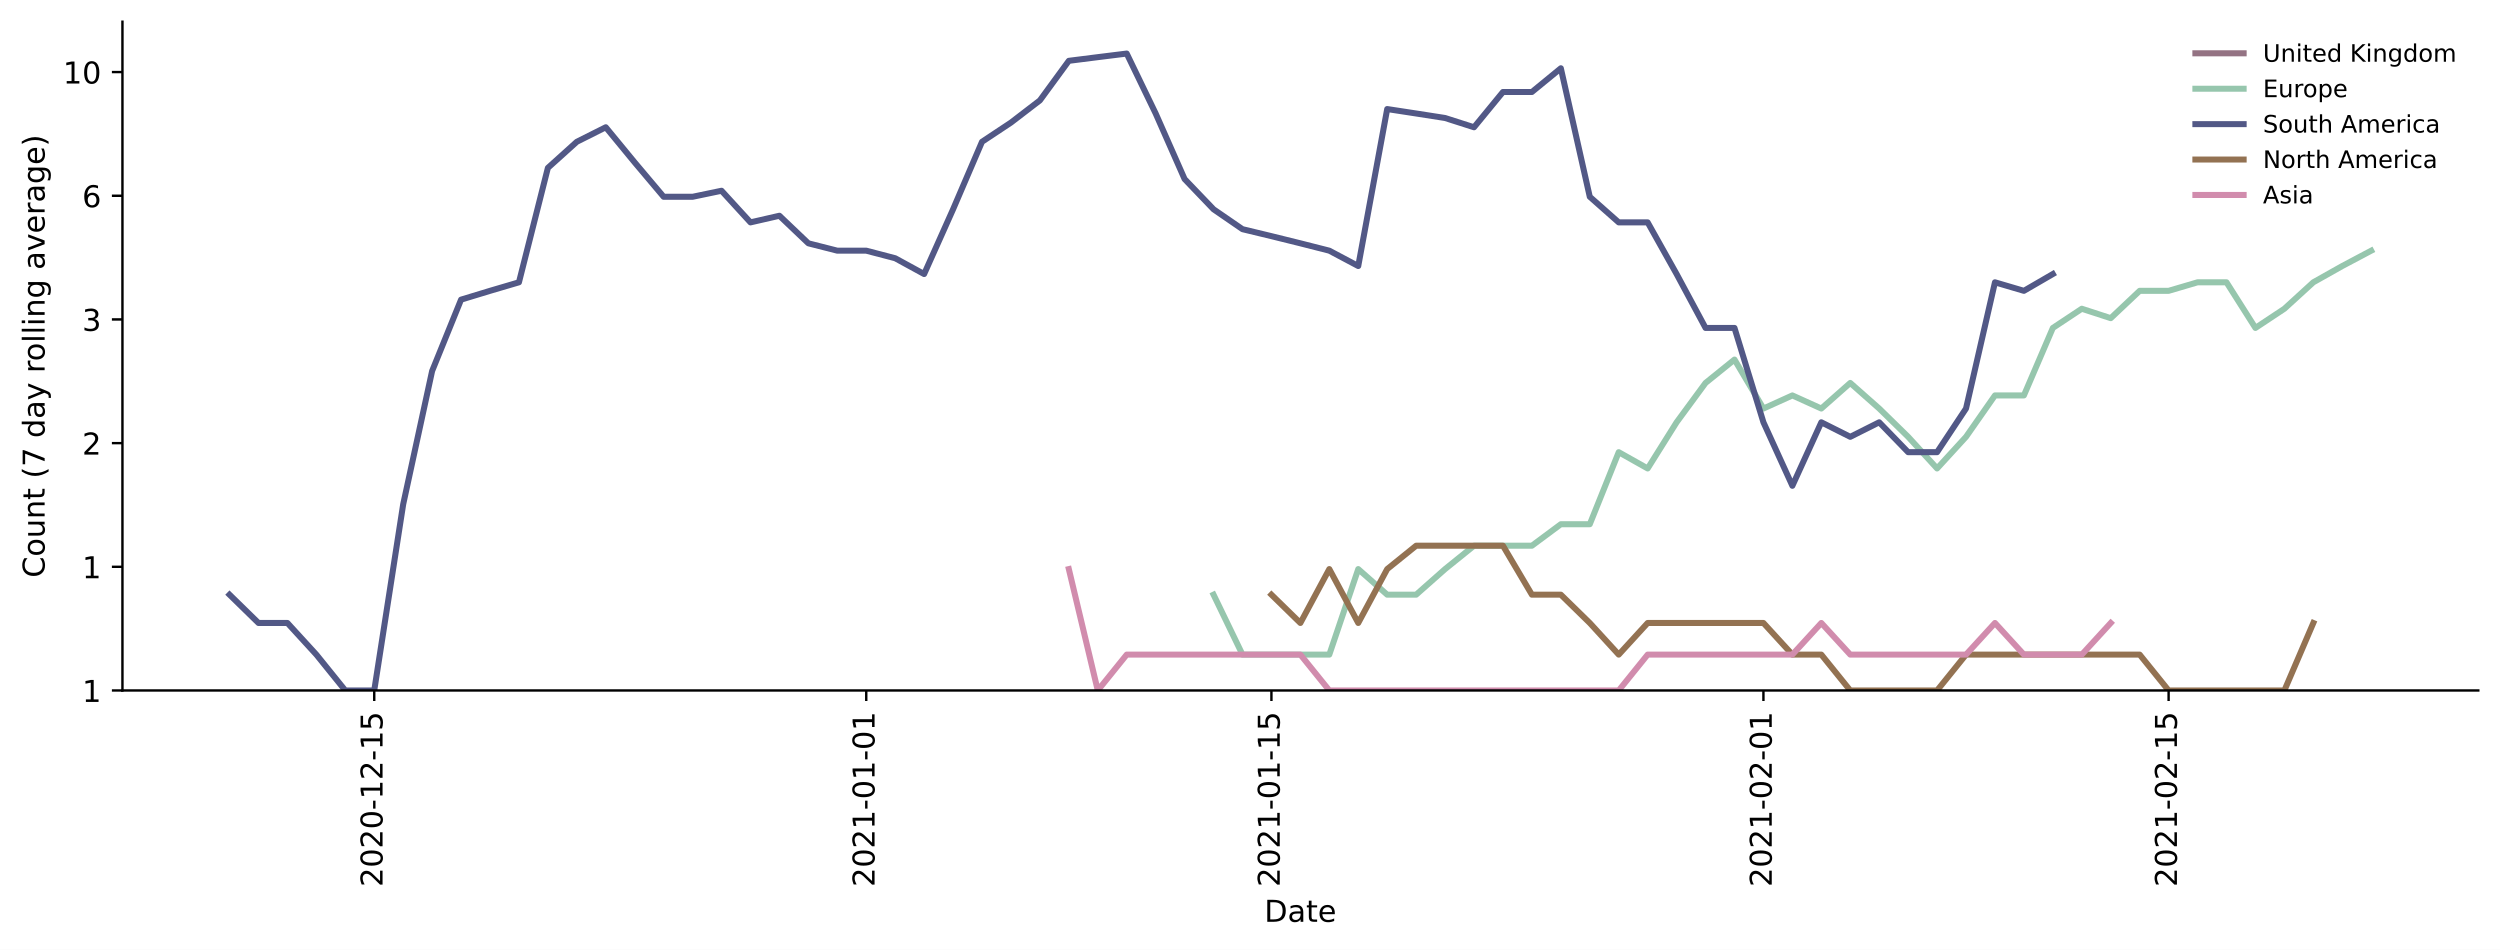
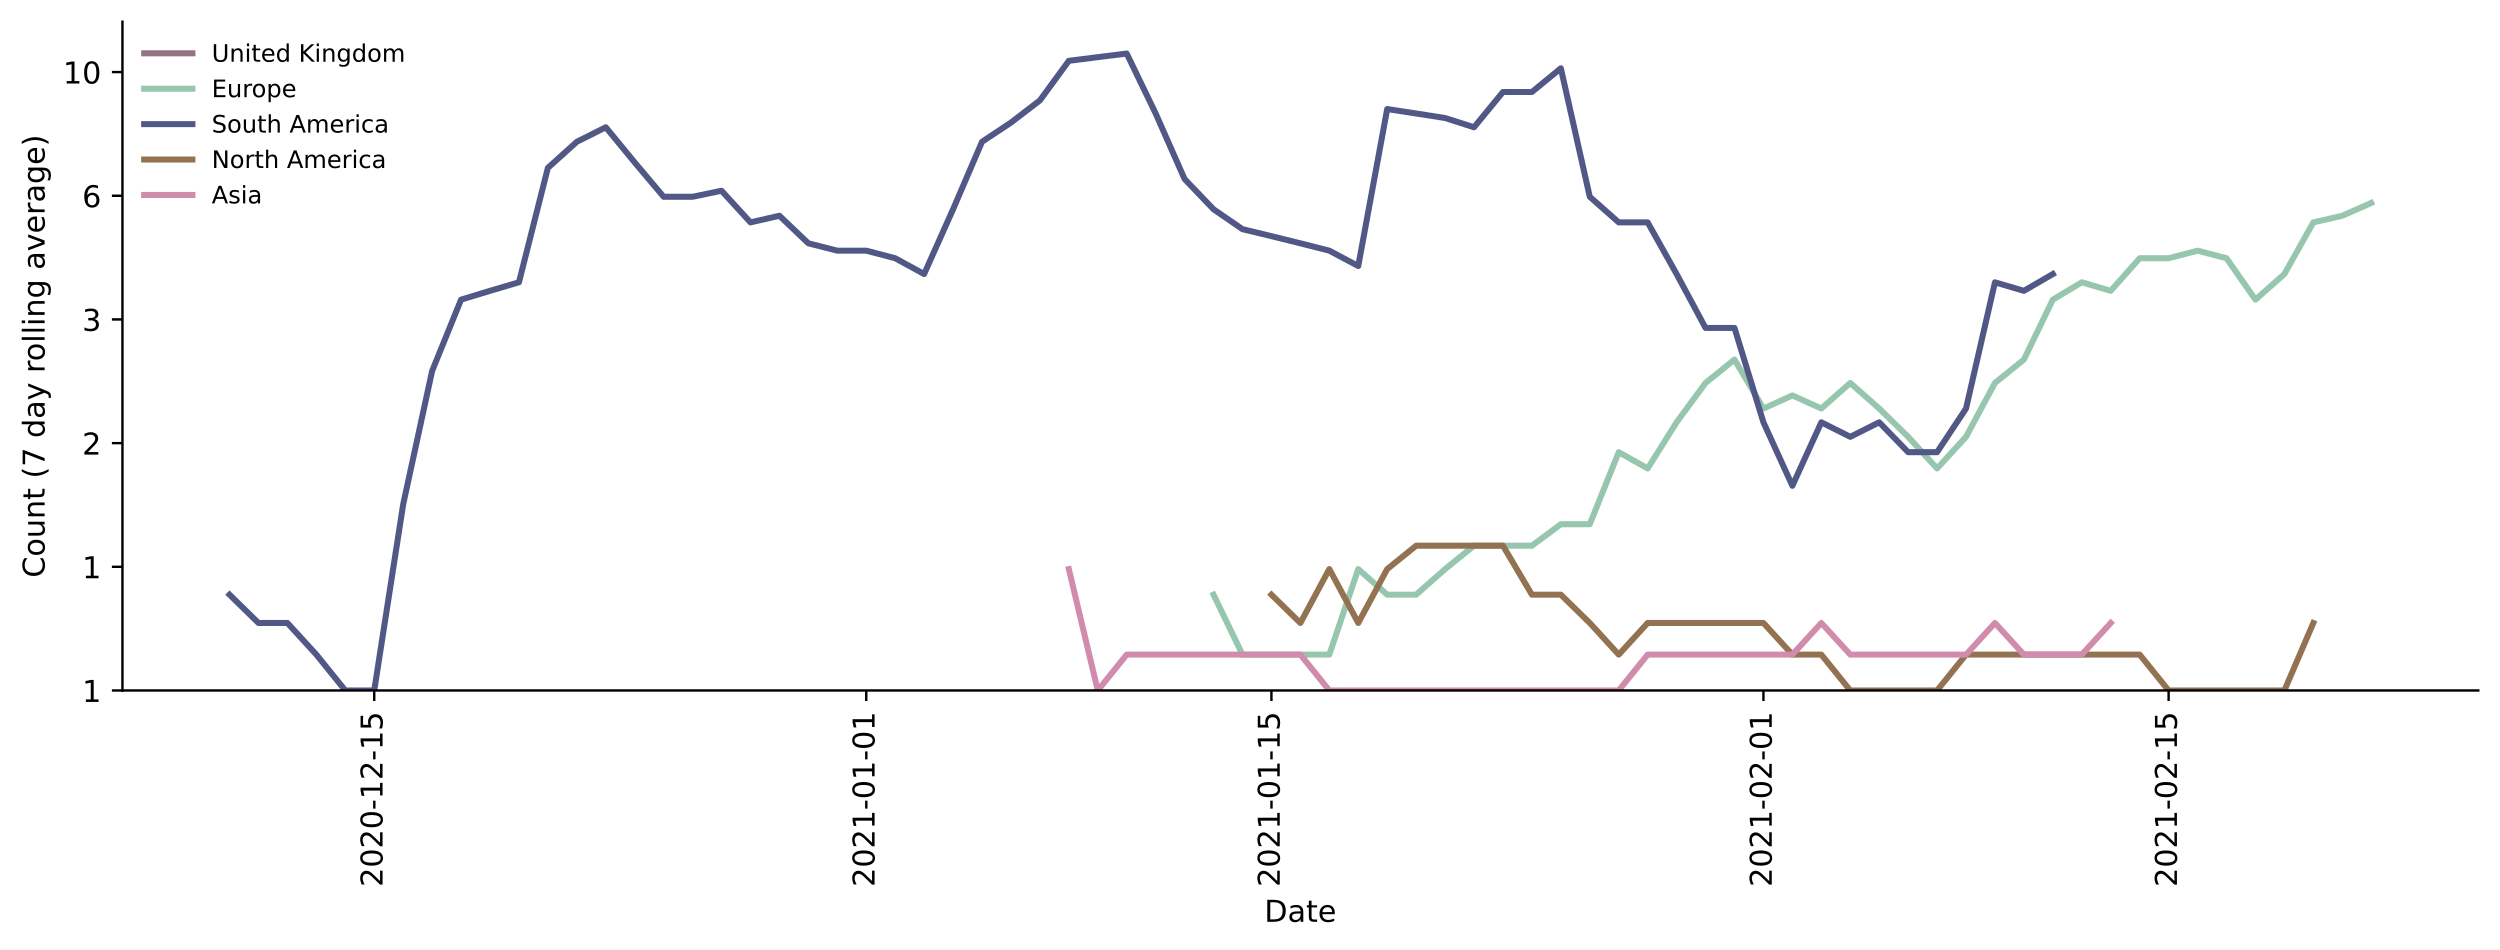
<svg xmlns="http://www.w3.org/2000/svg" xmlns:xlink="http://www.w3.org/1999/xlink" height="314.954pt" version="1.1" viewBox="0 0 829.003 314.954" width="829.003pt">
  <defs>
    <style type="text/css">*{stroke-linecap:butt;stroke-linejoin:round;}</style>
  </defs>
  <g id="figure_1">
    <g id="patch_1">
      <path d="M 0 314.954  L 829.003 314.954  L 829.003 0  L 0 0  z " style="fill:#ffffff;" />
    </g>
    <g id="axes_1">
      <g id="patch_2">
        <path d="M 40.603 228.96  L 821.803 228.96  L 821.803 7.2  L 40.603 7.2  z " style="fill:#ffffff;" />
      </g>
      <g id="matplotlib.axis_1">
        <g id="xtick_1">
          <g id="line2d_1">
            <defs>
-               <path d="M 0 0  L 0 3.5  " id="mfb27e56d07" style="stroke:#000000;stroke-width:0.8;" />
-             </defs>
-             <g>
-               <use style="stroke:#000000;stroke-width:0.8;" x="124.097" xlink:href="#mfb27e56d07" y="228.96" />
+               <path d="M 0 0  L 0 3.5  " id="m2601ccd7e3" style="stroke:#000000;stroke-width:0.8;" />
+             </defs>
+             <g>
+               <use style="stroke:#000000;stroke-width:0.8;" x="124.097" xlink:href="#m2601ccd7e3" y="228.96" />
            </g>
          </g>
          <g id="text_1">
            <g transform="translate(126.8568 294.0756)rotate(-90)scale(0.1 -0.1)">
              <defs>
                <path d="M 19.188 8.297  L 53.609 8.297  L 53.609 0  L 7.328 0  L 7.328 8.297  Q 12.938 14.109 22.625 23.891  Q 32.328 33.688 34.812 36.531  Q 39.547 41.844 41.422 45.531  Q 43.312 49.219 43.312 52.781  Q 43.312 58.594 39.234 62.25  Q 35.156 65.922 28.609 65.922  Q 23.969 65.922 18.812 64.312  Q 13.672 62.703 7.812 59.422  L 7.812 69.391  Q 13.766 71.781 18.938 73  Q 24.125 74.219 28.422 74.219  Q 39.75 74.219 46.484 68.547  Q 53.219 62.891 53.219 53.422  Q 53.219 48.922 51.531 44.891  Q 49.859 40.875 45.406 35.406  Q 44.188 33.984 37.641 27.219  Q 31.109 20.453 19.188 8.297  z " id="DejaVuSans-50" />
                <path d="M 31.781 66.406  Q 24.172 66.406 20.328 58.906  Q 16.5 51.422 16.5 36.375  Q 16.5 21.391 20.328 13.891  Q 24.172 6.391 31.781 6.391  Q 39.453 6.391 43.281 13.891  Q 47.125 21.391 47.125 36.375  Q 47.125 51.422 43.281 58.906  Q 39.453 66.406 31.781 66.406  z M 31.781 74.219  Q 44.047 74.219 50.516 64.516  Q 56.984 54.828 56.984 36.375  Q 56.984 17.969 50.516 8.266  Q 44.047 -1.422 31.781 -1.422  Q 19.531 -1.422 13.062 8.266  Q 6.594 17.969 6.594 36.375  Q 6.594 54.828 13.062 64.516  Q 19.531 74.219 31.781 74.219  z " id="DejaVuSans-48" />
                <path d="M 4.891 31.391  L 31.203 31.391  L 31.203 23.391  L 4.891 23.391  z " id="DejaVuSans-45" />
                <path d="M 12.406 8.297  L 28.516 8.297  L 28.516 63.922  L 10.984 60.406  L 10.984 69.391  L 28.422 72.906  L 38.281 72.906  L 38.281 8.297  L 54.391 8.297  L 54.391 0  L 12.406 0  z " id="DejaVuSans-49" />
                <path d="M 10.797 72.906  L 49.516 72.906  L 49.516 64.594  L 19.828 64.594  L 19.828 46.734  Q 21.969 47.469 24.109 47.828  Q 26.266 48.188 28.422 48.188  Q 40.625 48.188 47.75 41.5  Q 54.891 34.812 54.891 23.391  Q 54.891 11.625 47.562 5.094  Q 40.234 -1.422 26.906 -1.422  Q 22.312 -1.422 17.547 -0.641  Q 12.797 0.141 7.719 1.703  L 7.719 11.625  Q 12.109 9.234 16.797 8.062  Q 21.484 6.891 26.703 6.891  Q 35.156 6.891 40.078 11.328  Q 45.016 15.766 45.016 23.391  Q 45.016 31 40.078 35.438  Q 35.156 39.891 26.703 39.891  Q 22.75 39.891 18.812 39.016  Q 14.891 38.141 10.797 36.281  z " id="DejaVuSans-53" />
              </defs>
              <use xlink:href="#DejaVuSans-50" />
              <use x="63.623" xlink:href="#DejaVuSans-48" />
              <use x="127.246" xlink:href="#DejaVuSans-50" />
              <use x="190.869" xlink:href="#DejaVuSans-48" />
              <use x="254.492" xlink:href="#DejaVuSans-45" />
              <use x="290.576" xlink:href="#DejaVuSans-49" />
              <use x="354.199" xlink:href="#DejaVuSans-50" />
              <use x="417.822" xlink:href="#DejaVuSans-45" />
              <use x="453.906" xlink:href="#DejaVuSans-49" />
              <use x="517.529" xlink:href="#DejaVuSans-53" />
            </g>
          </g>
        </g>
        <g id="xtick_2">
          <g id="line2d_2">
            <g>
-               <use style="stroke:#000000;stroke-width:0.8;" x="287.247" xlink:href="#mfb27e56d07" y="228.96" />
+               <use style="stroke:#000000;stroke-width:0.8;" x="287.247" xlink:href="#m2601ccd7e3" y="228.96" />
            </g>
          </g>
          <g id="text_2">
            <g transform="translate(290.0067 294.0756)rotate(-90)scale(0.1 -0.1)">
              <use xlink:href="#DejaVuSans-50" />
              <use x="63.623" xlink:href="#DejaVuSans-48" />
              <use x="127.246" xlink:href="#DejaVuSans-50" />
              <use x="190.869" xlink:href="#DejaVuSans-49" />
              <use x="254.492" xlink:href="#DejaVuSans-45" />
              <use x="290.576" xlink:href="#DejaVuSans-48" />
              <use x="354.199" xlink:href="#DejaVuSans-49" />
              <use x="417.822" xlink:href="#DejaVuSans-45" />
              <use x="453.906" xlink:href="#DejaVuSans-48" />
              <use x="517.529" xlink:href="#DejaVuSans-49" />
            </g>
          </g>
        </g>
        <g id="xtick_3">
          <g id="line2d_3">
            <g>
-               <use style="stroke:#000000;stroke-width:0.8;" x="421.606" xlink:href="#mfb27e56d07" y="228.96" />
+               <use style="stroke:#000000;stroke-width:0.8;" x="421.606" xlink:href="#m2601ccd7e3" y="228.96" />
            </g>
          </g>
          <g id="text_3">
            <g transform="translate(424.3654 294.0756)rotate(-90)scale(0.1 -0.1)">
              <use xlink:href="#DejaVuSans-50" />
              <use x="63.623" xlink:href="#DejaVuSans-48" />
              <use x="127.246" xlink:href="#DejaVuSans-50" />
              <use x="190.869" xlink:href="#DejaVuSans-49" />
              <use x="254.492" xlink:href="#DejaVuSans-45" />
              <use x="290.576" xlink:href="#DejaVuSans-48" />
              <use x="354.199" xlink:href="#DejaVuSans-49" />
              <use x="417.822" xlink:href="#DejaVuSans-45" />
              <use x="453.906" xlink:href="#DejaVuSans-49" />
              <use x="517.529" xlink:href="#DejaVuSans-53" />
            </g>
          </g>
        </g>
        <g id="xtick_4">
          <g id="line2d_4">
            <g>
-               <use style="stroke:#000000;stroke-width:0.8;" x="584.756" xlink:href="#mfb27e56d07" y="228.96" />
+               <use style="stroke:#000000;stroke-width:0.8;" x="584.756" xlink:href="#m2601ccd7e3" y="228.96" />
            </g>
          </g>
          <g id="text_4">
            <g transform="translate(587.5153 294.0756)rotate(-90)scale(0.1 -0.1)">
              <use xlink:href="#DejaVuSans-50" />
              <use x="63.623" xlink:href="#DejaVuSans-48" />
              <use x="127.246" xlink:href="#DejaVuSans-50" />
              <use x="190.869" xlink:href="#DejaVuSans-49" />
              <use x="254.492" xlink:href="#DejaVuSans-45" />
              <use x="290.576" xlink:href="#DejaVuSans-48" />
              <use x="354.199" xlink:href="#DejaVuSans-50" />
              <use x="417.822" xlink:href="#DejaVuSans-45" />
              <use x="453.906" xlink:href="#DejaVuSans-48" />
              <use x="517.529" xlink:href="#DejaVuSans-49" />
            </g>
          </g>
        </g>
        <g id="xtick_5">
          <g id="line2d_5">
            <g>
-               <use style="stroke:#000000;stroke-width:0.8;" x="719.115" xlink:href="#mfb27e56d07" y="228.96" />
+               <use style="stroke:#000000;stroke-width:0.8;" x="719.115" xlink:href="#m2601ccd7e3" y="228.96" />
            </g>
          </g>
          <g id="text_5">
            <g transform="translate(721.874 294.0756)rotate(-90)scale(0.1 -0.1)">
              <use xlink:href="#DejaVuSans-50" />
              <use x="63.623" xlink:href="#DejaVuSans-48" />
              <use x="127.246" xlink:href="#DejaVuSans-50" />
              <use x="190.869" xlink:href="#DejaVuSans-49" />
              <use x="254.492" xlink:href="#DejaVuSans-45" />
              <use x="290.576" xlink:href="#DejaVuSans-48" />
              <use x="354.199" xlink:href="#DejaVuSans-50" />
              <use x="417.822" xlink:href="#DejaVuSans-45" />
              <use x="453.906" xlink:href="#DejaVuSans-49" />
              <use x="517.529" xlink:href="#DejaVuSans-53" />
            </g>
          </g>
        </g>
        <g id="text_6">
          <g transform="translate(419.2523 305.6741)scale(0.1 -0.1)">
            <defs>
              <path d="M 19.672 64.797  L 19.672 8.109  L 31.594 8.109  Q 46.688 8.109 53.688 14.938  Q 60.688 21.781 60.688 36.531  Q 60.688 51.172 53.688 57.984  Q 46.688 64.797 31.594 64.797  z M 9.812 72.906  L 30.078 72.906  Q 51.266 72.906 61.172 64.094  Q 71.094 55.281 71.094 36.531  Q 71.094 17.672 61.125 8.828  Q 51.172 0 30.078 0  L 9.812 0  z " id="DejaVuSans-68" />
              <path d="M 34.281 27.484  Q 23.391 27.484 19.188 25  Q 14.984 22.516 14.984 16.5  Q 14.984 11.719 18.141 8.906  Q 21.297 6.109 26.703 6.109  Q 34.188 6.109 38.703 11.406  Q 43.219 16.703 43.219 25.484  L 43.219 27.484  z M 52.203 31.203  L 52.203 0  L 43.219 0  L 43.219 8.297  Q 40.141 3.328 35.547 0.953  Q 30.953 -1.422 24.312 -1.422  Q 15.922 -1.422 10.953 3.297  Q 6 8.016 6 15.922  Q 6 25.141 12.172 29.828  Q 18.359 34.516 30.609 34.516  L 43.219 34.516  L 43.219 35.406  Q 43.219 41.609 39.141 45  Q 35.062 48.391 27.688 48.391  Q 23 48.391 18.547 47.266  Q 14.109 46.141 10.016 43.891  L 10.016 52.203  Q 14.938 54.109 19.578 55.047  Q 24.219 56 28.609 56  Q 40.484 56 46.344 49.844  Q 52.203 43.703 52.203 31.203  z " id="DejaVuSans-97" />
              <path d="M 18.312 70.219  L 18.312 54.688  L 36.812 54.688  L 36.812 47.703  L 18.312 47.703  L 18.312 18.016  Q 18.312 11.328 20.141 9.422  Q 21.969 7.516 27.594 7.516  L 36.812 7.516  L 36.812 0  L 27.594 0  Q 17.188 0 13.234 3.875  Q 9.281 7.766 9.281 18.016  L 9.281 47.703  L 2.688 47.703  L 2.688 54.688  L 9.281 54.688  L 9.281 70.219  z " id="DejaVuSans-116" />
              <path d="M 56.203 29.594  L 56.203 25.203  L 14.891 25.203  Q 15.484 15.922 20.484 11.062  Q 25.484 6.203 34.422 6.203  Q 39.594 6.203 44.453 7.469  Q 49.312 8.734 54.109 11.281  L 54.109 2.781  Q 49.266 0.734 44.188 -0.344  Q 39.109 -1.422 33.891 -1.422  Q 20.797 -1.422 13.156 6.188  Q 5.516 13.812 5.516 26.812  Q 5.516 40.234 12.766 48.109  Q 20.016 56 32.328 56  Q 43.359 56 49.781 48.891  Q 56.203 41.797 56.203 29.594  z M 47.219 32.234  Q 47.125 39.594 43.094 43.984  Q 39.062 48.391 32.422 48.391  Q 24.906 48.391 20.391 44.141  Q 15.875 39.891 15.188 32.172  z " id="DejaVuSans-101" />
            </defs>
            <use xlink:href="#DejaVuSans-68" />
            <use x="77.002" xlink:href="#DejaVuSans-97" />
            <use x="138.281" xlink:href="#DejaVuSans-116" />
            <use x="177.49" xlink:href="#DejaVuSans-101" />
          </g>
        </g>
      </g>
      <g id="matplotlib.axis_2">
        <g id="ytick_1">
          <g id="line2d_6">
            <defs>
-               <path d="M 0 0  L -3.5 0  " id="m8fe765f7f0" style="stroke:#000000;stroke-width:0.8;" />
-             </defs>
-             <g>
-               <use style="stroke:#000000;stroke-width:0.8;" x="40.603" xlink:href="#m8fe765f7f0" y="228.96" />
+               <path d="M 0 0  L -3.5 0  " id="m38fb0e421f" style="stroke:#000000;stroke-width:0.8;" />
+             </defs>
+             <g>
+               <use style="stroke:#000000;stroke-width:0.8;" x="40.603" xlink:href="#m38fb0e421f" y="228.96" />
            </g>
          </g>
          <g id="text_7">
            <g transform="translate(27.24063 232.7592)scale(0.1 -0.1)">
              <use xlink:href="#DejaVuSans-49" />
            </g>
          </g>
        </g>
        <g id="ytick_2">
          <g id="line2d_7">
            <g>
-               <use style="stroke:#000000;stroke-width:0.8;" x="40.603" xlink:href="#m8fe765f7f0" y="187.949" />
+               <use style="stroke:#000000;stroke-width:0.8;" x="40.603" xlink:href="#m38fb0e421f" y="187.949" />
            </g>
          </g>
          <g id="text_8">
            <g transform="translate(27.24063 191.748)scale(0.1 -0.1)">
              <use xlink:href="#DejaVuSans-49" />
            </g>
          </g>
        </g>
        <g id="ytick_3">
          <g id="line2d_8">
            <g>
-               <use style="stroke:#000000;stroke-width:0.8;" x="40.603" xlink:href="#m8fe765f7f0" y="146.938" />
+               <use style="stroke:#000000;stroke-width:0.8;" x="40.603" xlink:href="#m38fb0e421f" y="146.938" />
            </g>
          </g>
          <g id="text_9">
            <g transform="translate(27.24063 150.7369)scale(0.1 -0.1)">
              <use xlink:href="#DejaVuSans-50" />
            </g>
          </g>
        </g>
        <g id="ytick_4">
          <g id="line2d_9">
            <g>
-               <use style="stroke:#000000;stroke-width:0.8;" x="40.603" xlink:href="#m8fe765f7f0" y="105.926" />
+               <use style="stroke:#000000;stroke-width:0.8;" x="40.603" xlink:href="#m38fb0e421f" y="105.926" />
            </g>
          </g>
          <g id="text_10">
            <g transform="translate(27.24063 109.7257)scale(0.1 -0.1)">
              <defs>
                <path d="M 40.578 39.312  Q 47.656 37.797 51.625 33  Q 55.609 28.219 55.609 21.188  Q 55.609 10.406 48.188 4.484  Q 40.766 -1.422 27.094 -1.422  Q 22.516 -1.422 17.656 -0.516  Q 12.797 0.391 7.625 2.203  L 7.625 11.719  Q 11.719 9.328 16.594 8.109  Q 21.484 6.891 26.812 6.891  Q 36.078 6.891 40.938 10.547  Q 45.797 14.203 45.797 21.188  Q 45.797 27.641 41.281 31.266  Q 36.766 34.906 28.719 34.906  L 20.219 34.906  L 20.219 43.016  L 29.109 43.016  Q 36.375 43.016 40.234 45.922  Q 44.094 48.828 44.094 54.297  Q 44.094 59.906 40.109 62.906  Q 36.141 65.922 28.719 65.922  Q 24.656 65.922 20.016 65.031  Q 15.375 64.156 9.812 62.312  L 9.812 71.094  Q 15.438 72.656 20.344 73.438  Q 25.25 74.219 29.594 74.219  Q 40.828 74.219 47.359 69.109  Q 53.906 64.016 53.906 55.328  Q 53.906 49.266 50.438 45.094  Q 46.969 40.922 40.578 39.312  z " id="DejaVuSans-51" />
              </defs>
              <use xlink:href="#DejaVuSans-51" />
            </g>
          </g>
        </g>
        <g id="ytick_5">
          <g id="line2d_10">
            <g>
-               <use style="stroke:#000000;stroke-width:0.8;" x="40.603" xlink:href="#m8fe765f7f0" y="64.915" />
+               <use style="stroke:#000000;stroke-width:0.8;" x="40.603" xlink:href="#m38fb0e421f" y="64.915" />
            </g>
          </g>
          <g id="text_11">
            <g transform="translate(27.24063 68.71453)scale(0.1 -0.1)">
              <defs>
                <path d="M 33.016 40.375  Q 26.375 40.375 22.484 35.828  Q 18.609 31.297 18.609 23.391  Q 18.609 15.531 22.484 10.953  Q 26.375 6.391 33.016 6.391  Q 39.656 6.391 43.531 10.953  Q 47.406 15.531 47.406 23.391  Q 47.406 31.297 43.531 35.828  Q 39.656 40.375 33.016 40.375  z M 52.594 71.297  L 52.594 62.312  Q 48.875 64.062 45.094 64.984  Q 41.312 65.922 37.594 65.922  Q 27.828 65.922 22.672 59.328  Q 17.531 52.734 16.797 39.406  Q 19.672 43.656 24.016 45.922  Q 28.375 48.188 33.594 48.188  Q 44.578 48.188 50.953 41.516  Q 57.328 34.859 57.328 23.391  Q 57.328 12.156 50.688 5.359  Q 44.047 -1.422 33.016 -1.422  Q 20.359 -1.422 13.672 8.266  Q 6.984 17.969 6.984 36.375  Q 6.984 53.656 15.188 63.938  Q 23.391 74.219 37.203 74.219  Q 40.922 74.219 44.703 73.484  Q 48.484 72.75 52.594 71.297  z " id="DejaVuSans-54" />
              </defs>
              <use xlink:href="#DejaVuSans-54" />
            </g>
          </g>
        </g>
        <g id="ytick_6">
          <g id="line2d_11">
            <g>
-               <use style="stroke:#000000;stroke-width:0.8;" x="40.603" xlink:href="#m8fe765f7f0" y="23.904" />
+               <use style="stroke:#000000;stroke-width:0.8;" x="40.603" xlink:href="#m38fb0e421f" y="23.904" />
            </g>
          </g>
          <g id="text_12">
            <g transform="translate(20.87813 27.70335)scale(0.1 -0.1)">
              <use xlink:href="#DejaVuSans-49" />
              <use x="63.623" xlink:href="#DejaVuSans-48" />
            </g>
          </g>
        </g>
        <g id="text_13">
          <g transform="translate(14.79844 191.548)rotate(-90)scale(0.1 -0.1)">
            <defs>
              <path d="M 64.406 67.281  L 64.406 56.891  Q 59.422 61.531 53.781 63.812  Q 48.141 66.109 41.797 66.109  Q 29.297 66.109 22.656 58.469  Q 16.016 50.828 16.016 36.375  Q 16.016 21.969 22.656 14.328  Q 29.297 6.688 41.797 6.688  Q 48.141 6.688 53.781 8.984  Q 59.422 11.281 64.406 15.922  L 64.406 5.609  Q 59.234 2.094 53.438 0.328  Q 47.656 -1.422 41.219 -1.422  Q 24.656 -1.422 15.125 8.703  Q 5.609 18.844 5.609 36.375  Q 5.609 53.953 15.125 64.078  Q 24.656 74.219 41.219 74.219  Q 47.75 74.219 53.531 72.484  Q 59.328 70.75 64.406 67.281  z " id="DejaVuSans-67" />
              <path d="M 30.609 48.391  Q 23.391 48.391 19.188 42.75  Q 14.984 37.109 14.984 27.297  Q 14.984 17.484 19.156 11.844  Q 23.344 6.203 30.609 6.203  Q 37.797 6.203 41.984 11.859  Q 46.188 17.531 46.188 27.297  Q 46.188 37.016 41.984 42.703  Q 37.797 48.391 30.609 48.391  z M 30.609 56  Q 42.328 56 49.016 48.375  Q 55.719 40.766 55.719 27.297  Q 55.719 13.875 49.016 6.219  Q 42.328 -1.422 30.609 -1.422  Q 18.844 -1.422 12.172 6.219  Q 5.516 13.875 5.516 27.297  Q 5.516 40.766 12.172 48.375  Q 18.844 56 30.609 56  z " id="DejaVuSans-111" />
              <path d="M 8.5 21.578  L 8.5 54.688  L 17.484 54.688  L 17.484 21.922  Q 17.484 14.156 20.5 10.266  Q 23.531 6.391 29.594 6.391  Q 36.859 6.391 41.078 11.031  Q 45.312 15.672 45.312 23.688  L 45.312 54.688  L 54.297 54.688  L 54.297 0  L 45.312 0  L 45.312 8.406  Q 42.047 3.422 37.719 1  Q 33.406 -1.422 27.688 -1.422  Q 18.266 -1.422 13.375 4.438  Q 8.5 10.297 8.5 21.578  z M 31.109 56  z " id="DejaVuSans-117" />
              <path d="M 54.891 33.016  L 54.891 0  L 45.906 0  L 45.906 32.719  Q 45.906 40.484 42.875 44.328  Q 39.844 48.188 33.797 48.188  Q 26.516 48.188 22.312 43.547  Q 18.109 38.922 18.109 30.906  L 18.109 0  L 9.078 0  L 9.078 54.688  L 18.109 54.688  L 18.109 46.188  Q 21.344 51.125 25.703 53.562  Q 30.078 56 35.797 56  Q 45.219 56 50.047 50.172  Q 54.891 44.344 54.891 33.016  z " id="DejaVuSans-110" />
              <path id="DejaVuSans-32" />
              <path d="M 31 75.875  Q 24.469 64.656 21.281 53.656  Q 18.109 42.672 18.109 31.391  Q 18.109 20.125 21.312 9.062  Q 24.516 -2 31 -13.188  L 23.188 -13.188  Q 15.875 -1.703 12.234 9.375  Q 8.594 20.453 8.594 31.391  Q 8.594 42.281 12.203 53.312  Q 15.828 64.359 23.188 75.875  z " id="DejaVuSans-40" />
              <path d="M 8.203 72.906  L 55.078 72.906  L 55.078 68.703  L 28.609 0  L 18.312 0  L 43.219 64.594  L 8.203 64.594  z " id="DejaVuSans-55" />
              <path d="M 45.406 46.391  L 45.406 75.984  L 54.391 75.984  L 54.391 0  L 45.406 0  L 45.406 8.203  Q 42.578 3.328 38.25 0.953  Q 33.938 -1.422 27.875 -1.422  Q 17.969 -1.422 11.734 6.484  Q 5.516 14.406 5.516 27.297  Q 5.516 40.188 11.734 48.094  Q 17.969 56 27.875 56  Q 33.938 56 38.25 53.625  Q 42.578 51.266 45.406 46.391  z M 14.797 27.297  Q 14.797 17.391 18.875 11.75  Q 22.953 6.109 30.078 6.109  Q 37.203 6.109 41.297 11.75  Q 45.406 17.391 45.406 27.297  Q 45.406 37.203 41.297 42.844  Q 37.203 48.484 30.078 48.484  Q 22.953 48.484 18.875 42.844  Q 14.797 37.203 14.797 27.297  z " id="DejaVuSans-100" />
              <path d="M 32.172 -5.078  Q 28.375 -14.844 24.75 -17.812  Q 21.141 -20.797 15.094 -20.797  L 7.906 -20.797  L 7.906 -13.281  L 13.188 -13.281  Q 16.891 -13.281 18.938 -11.516  Q 21 -9.766 23.484 -3.219  L 25.094 0.875  L 2.984 54.688  L 12.5 54.688  L 29.594 11.922  L 46.688 54.688  L 56.203 54.688  z " id="DejaVuSans-121" />
              <path d="M 41.109 46.297  Q 39.594 47.172 37.812 47.578  Q 36.031 48 33.891 48  Q 26.266 48 22.188 43.047  Q 18.109 38.094 18.109 28.812  L 18.109 0  L 9.078 0  L 9.078 54.688  L 18.109 54.688  L 18.109 46.188  Q 20.953 51.172 25.484 53.578  Q 30.031 56 36.531 56  Q 37.453 56 38.578 55.875  Q 39.703 55.766 41.062 55.516  z " id="DejaVuSans-114" />
              <path d="M 9.422 75.984  L 18.406 75.984  L 18.406 0  L 9.422 0  z " id="DejaVuSans-108" />
              <path d="M 9.422 54.688  L 18.406 54.688  L 18.406 0  L 9.422 0  z M 9.422 75.984  L 18.406 75.984  L 18.406 64.594  L 9.422 64.594  z " id="DejaVuSans-105" />
              <path d="M 45.406 27.984  Q 45.406 37.75 41.375 43.109  Q 37.359 48.484 30.078 48.484  Q 22.859 48.484 18.828 43.109  Q 14.797 37.75 14.797 27.984  Q 14.797 18.266 18.828 12.891  Q 22.859 7.516 30.078 7.516  Q 37.359 7.516 41.375 12.891  Q 45.406 18.266 45.406 27.984  z M 54.391 6.781  Q 54.391 -7.172 48.188 -13.984  Q 42 -20.797 29.203 -20.797  Q 24.469 -20.797 20.266 -20.094  Q 16.062 -19.391 12.109 -17.922  L 12.109 -9.188  Q 16.062 -11.328 19.922 -12.344  Q 23.781 -13.375 27.781 -13.375  Q 36.625 -13.375 41.016 -8.766  Q 45.406 -4.156 45.406 5.172  L 45.406 9.625  Q 42.625 4.781 38.281 2.391  Q 33.938 0 27.875 0  Q 17.828 0 11.672 7.656  Q 5.516 15.328 5.516 27.984  Q 5.516 40.672 11.672 48.328  Q 17.828 56 27.875 56  Q 33.938 56 38.281 53.609  Q 42.625 51.219 45.406 46.391  L 45.406 54.688  L 54.391 54.688  z " id="DejaVuSans-103" />
              <path d="M 2.984 54.688  L 12.5 54.688  L 29.594 8.797  L 46.688 54.688  L 56.203 54.688  L 35.688 0  L 23.484 0  z " id="DejaVuSans-118" />
              <path d="M 8.016 75.875  L 15.828 75.875  Q 23.141 64.359 26.781 53.312  Q 30.422 42.281 30.422 31.391  Q 30.422 20.453 26.781 9.375  Q 23.141 -1.703 15.828 -13.188  L 8.016 -13.188  Q 14.5 -2 17.703 9.062  Q 20.906 20.125 20.906 31.391  Q 20.906 42.672 17.703 53.656  Q 14.5 64.656 8.016 75.875  z " id="DejaVuSans-41" />
            </defs>
            <use xlink:href="#DejaVuSans-67" />
            <use x="69.824" xlink:href="#DejaVuSans-111" />
            <use x="131.006" xlink:href="#DejaVuSans-117" />
            <use x="194.385" xlink:href="#DejaVuSans-110" />
            <use x="257.764" xlink:href="#DejaVuSans-116" />
            <use x="296.973" xlink:href="#DejaVuSans-32" />
            <use x="328.76" xlink:href="#DejaVuSans-40" />
            <use x="367.773" xlink:href="#DejaVuSans-55" />
            <use x="431.396" xlink:href="#DejaVuSans-32" />
            <use x="463.184" xlink:href="#DejaVuSans-100" />
            <use x="526.66" xlink:href="#DejaVuSans-97" />
            <use x="587.939" xlink:href="#DejaVuSans-121" />
            <use x="647.119" xlink:href="#DejaVuSans-32" />
            <use x="678.906" xlink:href="#DejaVuSans-114" />
            <use x="717.77" xlink:href="#DejaVuSans-111" />
            <use x="778.951" xlink:href="#DejaVuSans-108" />
            <use x="806.734" xlink:href="#DejaVuSans-108" />
            <use x="834.518" xlink:href="#DejaVuSans-105" />
            <use x="862.301" xlink:href="#DejaVuSans-110" />
            <use x="925.68" xlink:href="#DejaVuSans-103" />
            <use x="989.156" xlink:href="#DejaVuSans-32" />
            <use x="1020.943" xlink:href="#DejaVuSans-97" />
            <use x="1082.223" xlink:href="#DejaVuSans-118" />
            <use x="1141.402" xlink:href="#DejaVuSans-101" />
            <use x="1202.926" xlink:href="#DejaVuSans-114" />
            <use x="1244.039" xlink:href="#DejaVuSans-97" />
            <use x="1305.318" xlink:href="#DejaVuSans-103" />
            <use x="1368.795" xlink:href="#DejaVuSans-101" />
            <use x="1430.318" xlink:href="#DejaVuSans-41" />
          </g>
        </g>
      </g>
      <g id="line2d_12">
-         <path clip-path="url(#p3922fb3537)" d="M 0 0  " style="fill:none;stroke:#947383;stroke-linecap:square;stroke-width:2;" />
+         <path clip-path="url(#pdc4d3d0a78)" d="M 0 0  " style="fill:none;stroke:#947383;stroke-linecap:square;stroke-width:2;" />
      </g>
      <g id="line2d_13">
-         <path clip-path="url(#p3922fb3537)" d="M 402.412 197.196  L 412.009 217.068  L 421.606 217.068  L 431.203 217.068  L 440.8 217.068  L 450.397 188.709  L 459.994 197.196  L 469.591 197.196  L 479.188 188.709  L 488.785 180.96  L 498.382 180.96  L 507.98 180.96  L 517.577 173.832  L 527.174 173.832  L 536.771 149.942  L 546.368 155.34  L 555.965 140.036  L 565.562 126.981  L 575.159 119.232  L 584.756 135.468  L 594.353 131.123  L 603.95 135.468  L 613.547 126.981  L 623.144 135.468  L 632.741 144.851  L 642.338 155.34  L 651.935 144.851  L 661.532 131.123  L 671.129 131.123  L 680.726 108.743  L 690.324 102.379  L 699.921 105.504  L 709.518 96.44  L 719.115 96.44  L 728.712 93.612  L 738.309 93.612  L 747.906 108.743  L 757.503 102.379  L 767.1 93.612  L 776.697 88.214  L 786.294 83.123  " style="fill:none;stroke:#96c6ad;stroke-linecap:square;stroke-width:2;" />
+         <path clip-path="url(#pdc4d3d0a78)" d="M 402.412 197.196  L 412.009 217.068  L 421.606 217.068  L 431.203 217.068  L 440.8 217.068  L 450.397 188.709  L 459.994 197.196  L 469.591 197.196  L 479.188 188.709  L 488.785 180.96  L 498.382 180.96  L 507.98 180.96  L 517.577 173.832  L 527.174 173.832  L 536.771 149.942  L 546.368 155.34  L 555.965 140.036  L 565.562 126.981  L 575.159 119.232  L 584.756 135.468  L 594.353 131.123  L 603.95 135.468  L 613.547 126.981  L 623.144 135.468  L 632.741 144.851  L 642.338 155.34  L 651.935 144.851  L 661.532 126.981  L 671.129 119.232  L 680.726 99.36  L 690.324 93.612  L 699.921 96.44  L 709.518 85.632  L 719.115 85.632  L 728.712 83.123  L 738.309 85.632  L 747.906 99.36  L 757.503 90.872  L 767.1 73.741  L 776.697 71.542  L 786.294 67.3  " style="fill:none;stroke:#96c6ad;stroke-linecap:square;stroke-width:2;" />
      </g>
      <g id="line2d_14">
-         <path clip-path="url(#p3922fb3537)" d="M 76.112 197.196  L 85.709 206.579  L 95.306 206.579  L 104.903 217.068  L 114.5 228.96  L 124.097 228.96  L 133.695 167.232  L 143.292 123.022  L 152.889 99.36  L 162.486 96.44  L 172.083 93.612  L 181.68 55.668  L 191.277 47.015  L 200.874 42.2  L 210.471 53.869  L 220.068 65.253  L 229.665 65.253  L 239.262 63.251  L 248.859 73.741  L 258.456 71.542  L 268.053 80.683  L 277.65 83.123  L 287.247 83.123  L 296.844 85.632  L 306.441 90.872  L 316.039 69.396  L 325.636 47.015  L 335.233 40.651  L 344.83 33.287  L 354.427 20.167  L 364.024 18.955  L 373.621 17.76  L 383.218 37.632  L 392.815 59.379  L 402.412 69.396  L 412.009 75.995  L 421.606 78.308  L 431.203 80.683  L 440.8 83.123  L 450.397 88.214  L 459.994 36.16  L 469.591 37.632  L 479.188 39.129  L 488.785 42.2  L 498.382 30.504  L 507.98 30.504  L 517.577 22.641  L 527.174 65.253  L 536.771 73.741  L 546.368 73.741  L 555.965 90.872  L 565.562 108.743  L 575.159 108.743  L 584.756 140.036  L 594.353 161.088  L 603.95 140.036  L 613.547 144.851  L 623.144 140.036  L 632.741 149.942  L 642.338 149.942  L 651.935 135.468  L 661.532 93.612  L 671.129 96.44  L 680.726 90.872  " style="fill:none;stroke:#525886;stroke-linecap:square;stroke-width:2;" />
+         <path clip-path="url(#pdc4d3d0a78)" d="M 76.112 197.196  L 85.709 206.579  L 95.306 206.579  L 104.903 217.068  L 114.5 228.96  L 124.097 228.96  L 133.695 167.232  L 143.292 123.022  L 152.889 99.36  L 162.486 96.44  L 172.083 93.612  L 181.68 55.668  L 191.277 47.015  L 200.874 42.2  L 210.471 53.869  L 220.068 65.253  L 229.665 65.253  L 239.262 63.251  L 248.859 73.741  L 258.456 71.542  L 268.053 80.683  L 277.65 83.123  L 287.247 83.123  L 296.844 85.632  L 306.441 90.872  L 316.039 69.396  L 325.636 47.015  L 335.233 40.651  L 344.83 33.287  L 354.427 20.167  L 364.024 18.955  L 373.621 17.76  L 383.218 37.632  L 392.815 59.379  L 402.412 69.396  L 412.009 75.995  L 421.606 78.308  L 431.203 80.683  L 440.8 83.123  L 450.397 88.214  L 459.994 36.16  L 469.591 37.632  L 479.188 39.129  L 488.785 42.2  L 498.382 30.504  L 507.98 30.504  L 517.577 22.641  L 527.174 65.253  L 536.771 73.741  L 546.368 73.741  L 555.965 90.872  L 565.562 108.743  L 575.159 108.743  L 584.756 140.036  L 594.353 161.088  L 603.95 140.036  L 613.547 144.851  L 623.144 140.036  L 632.741 149.942  L 642.338 149.942  L 651.935 135.468  L 661.532 93.612  L 671.129 96.44  L 680.726 90.872  " style="fill:none;stroke:#525886;stroke-linecap:square;stroke-width:2;" />
      </g>
      <g id="line2d_15">
-         <path clip-path="url(#p3922fb3537)" d="M 421.606 197.196  L 431.203 206.579  L 440.8 188.709  L 450.397 206.579  L 459.994 188.709  L 469.591 180.96  L 479.188 180.96  L 488.785 180.96  L 498.382 180.96  L 507.98 197.196  L 517.577 197.196  L 527.174 206.579  L 536.771 217.068  L 546.368 206.579  L 555.965 206.579  L 565.562 206.579  L 575.159 206.579  L 584.756 206.579  L 594.353 217.068  L 603.95 217.068  L 613.547 228.96  L 623.144 228.96  L 632.741 228.96  L 642.338 228.96  L 651.935 217.068  L 661.532 217.068  L 671.129 217.068  L 680.726 217.068  L 690.324 217.068  L 699.921 217.068  L 709.518 217.068  L 719.115 228.96  L 728.712 228.96  L 738.309 228.96  L 747.906 228.96  L 757.503 228.96  L 767.1 206.579  " style="fill:none;stroke:#937252;stroke-linecap:square;stroke-width:2;" />
+         <path clip-path="url(#pdc4d3d0a78)" d="M 421.606 197.196  L 431.203 206.579  L 440.8 188.709  L 450.397 206.579  L 459.994 188.709  L 469.591 180.96  L 479.188 180.96  L 488.785 180.96  L 498.382 180.96  L 507.98 197.196  L 517.577 197.196  L 527.174 206.579  L 536.771 217.068  L 546.368 206.579  L 555.965 206.579  L 565.562 206.579  L 575.159 206.579  L 584.756 206.579  L 594.353 217.068  L 603.95 217.068  L 613.547 228.96  L 623.144 228.96  L 632.741 228.96  L 642.338 228.96  L 651.935 217.068  L 661.532 217.068  L 671.129 217.068  L 680.726 217.068  L 690.324 217.068  L 699.921 217.068  L 709.518 217.068  L 719.115 228.96  L 728.712 228.96  L 738.309 228.96  L 747.906 228.96  L 757.503 228.96  L 767.1 206.579  " style="fill:none;stroke:#937252;stroke-linecap:square;stroke-width:2;" />
      </g>
      <g id="line2d_16">
-         <path clip-path="url(#p3922fb3537)" d="M 354.427 188.709  L 364.024 228.96  L 373.621 217.068  L 383.218 217.068  L 392.815 217.068  L 402.412 217.068  L 412.009 217.068  L 421.606 217.068  L 431.203 217.068  L 440.8 228.96  L 450.397 228.96  L 459.994 228.96  L 469.591 228.96  L 479.188 228.96  L 488.785 228.96  L 498.382 228.96  L 507.98 228.96  L 517.577 228.96  L 527.174 228.96  L 536.771 228.96  L 546.368 217.068  L 555.965 217.068  L 565.562 217.068  L 575.159 217.068  L 584.756 217.068  L 594.353 217.068  L 603.95 206.579  L 613.547 217.068  L 623.144 217.068  L 632.741 217.068  L 642.338 217.068  L 651.935 217.068  L 661.532 206.579  L 671.129 217.068  L 680.726 217.068  L 690.324 217.068  L 699.921 206.579  " style="fill:none;stroke:#d18cad;stroke-linecap:square;stroke-width:2;" />
+         <path clip-path="url(#pdc4d3d0a78)" d="M 354.427 188.709  L 364.024 228.96  L 373.621 217.068  L 383.218 217.068  L 392.815 217.068  L 402.412 217.068  L 412.009 217.068  L 421.606 217.068  L 431.203 217.068  L 440.8 228.96  L 450.397 228.96  L 459.994 228.96  L 469.591 228.96  L 479.188 228.96  L 488.785 228.96  L 498.382 228.96  L 507.98 228.96  L 517.577 228.96  L 527.174 228.96  L 536.771 228.96  L 546.368 217.068  L 555.965 217.068  L 565.562 217.068  L 575.159 217.068  L 584.756 217.068  L 594.353 217.068  L 603.95 206.579  L 613.547 217.068  L 623.144 217.068  L 632.741 217.068  L 642.338 217.068  L 651.935 217.068  L 661.532 206.579  L 671.129 217.068  L 680.726 217.068  L 690.324 217.068  L 699.921 206.579  " style="fill:none;stroke:#d18cad;stroke-linecap:square;stroke-width:2;" />
      </g>
      <g id="patch_3">
        <path d="M 40.603 228.96  L 40.603 7.2  " style="fill:none;stroke:#000000;stroke-linecap:square;stroke-linejoin:miter;stroke-width:0.8;" />
      </g>
      <g id="patch_4">
        <path d="M 40.603 228.96  L 821.803 228.96  " style="fill:none;stroke:#000000;stroke-linecap:square;stroke-linejoin:miter;stroke-width:0.8;" />
      </g>
      <g id="legend_1">
        <g id="line2d_17">
-           <path d="M 727.992 17.679  L 743.992 17.679  " style="fill:none;stroke:#947383;stroke-linecap:square;stroke-width:2;" />
+           <path d="M 47.803 17.679  L 63.803 17.679  " style="fill:none;stroke:#947383;stroke-linecap:square;stroke-width:2;" />
        </g>
        <g id="line2d_18" />
        <g id="text_14">
-           <g transform="translate(750.3919 20.47875)scale(0.08 -0.08)">
+           <g transform="translate(70.20312 20.47875)scale(0.08 -0.08)">
            <defs>
              <path d="M 8.688 72.906  L 18.609 72.906  L 18.609 28.609  Q 18.609 16.891 22.844 11.734  Q 27.094 6.594 36.625 6.594  Q 46.094 6.594 50.344 11.734  Q 54.594 16.891 54.594 28.609  L 54.594 72.906  L 64.5 72.906  L 64.5 27.391  Q 64.5 13.141 57.438 5.859  Q 50.391 -1.422 36.625 -1.422  Q 22.797 -1.422 15.734 5.859  Q 8.688 13.141 8.688 27.391  z " id="DejaVuSans-85" />
              <path d="M 9.812 72.906  L 19.672 72.906  L 19.672 42.094  L 52.391 72.906  L 65.094 72.906  L 28.906 38.922  L 67.672 0  L 54.688 0  L 19.672 35.109  L 19.672 0  L 9.812 0  z " id="DejaVuSans-75" />
              <path d="M 52 44.188  Q 55.375 50.25 60.062 53.125  Q 64.75 56 71.094 56  Q 79.641 56 84.281 50.016  Q 88.922 44.047 88.922 33.016  L 88.922 0  L 79.891 0  L 79.891 32.719  Q 79.891 40.578 77.094 44.375  Q 74.312 48.188 68.609 48.188  Q 61.625 48.188 57.562 43.547  Q 53.516 38.922 53.516 30.906  L 53.516 0  L 44.484 0  L 44.484 32.719  Q 44.484 40.625 41.703 44.406  Q 38.922 48.188 33.109 48.188  Q 26.219 48.188 22.156 43.531  Q 18.109 38.875 18.109 30.906  L 18.109 0  L 9.078 0  L 9.078 54.688  L 18.109 54.688  L 18.109 46.188  Q 21.188 51.219 25.484 53.609  Q 29.781 56 35.688 56  Q 41.656 56 45.828 52.969  Q 50 49.953 52 44.188  z " id="DejaVuSans-109" />
            </defs>
            <use xlink:href="#DejaVuSans-85" />
            <use x="73.193" xlink:href="#DejaVuSans-110" />
            <use x="136.572" xlink:href="#DejaVuSans-105" />
            <use x="164.355" xlink:href="#DejaVuSans-116" />
            <use x="203.564" xlink:href="#DejaVuSans-101" />
            <use x="265.088" xlink:href="#DejaVuSans-100" />
            <use x="328.564" xlink:href="#DejaVuSans-32" />
            <use x="360.352" xlink:href="#DejaVuSans-75" />
            <use x="425.928" xlink:href="#DejaVuSans-105" />
            <use x="453.711" xlink:href="#DejaVuSans-110" />
            <use x="517.09" xlink:href="#DejaVuSans-103" />
            <use x="580.566" xlink:href="#DejaVuSans-100" />
            <use x="644.043" xlink:href="#DejaVuSans-111" />
            <use x="705.225" xlink:href="#DejaVuSans-109" />
          </g>
        </g>
        <g id="line2d_19">
-           <path d="M 727.992 29.421  L 743.992 29.421  " style="fill:none;stroke:#96c6ad;stroke-linecap:square;stroke-width:2;" />
+           <path d="M 47.803 29.421  L 63.803 29.421  " style="fill:none;stroke:#96c6ad;stroke-linecap:square;stroke-width:2;" />
        </g>
        <g id="line2d_20" />
        <g id="text_15">
-           <g transform="translate(750.3919 32.22125)scale(0.08 -0.08)">
+           <g transform="translate(70.20312 32.22125)scale(0.08 -0.08)">
            <defs>
              <path d="M 9.812 72.906  L 55.906 72.906  L 55.906 64.594  L 19.672 64.594  L 19.672 43.016  L 54.391 43.016  L 54.391 34.719  L 19.672 34.719  L 19.672 8.297  L 56.781 8.297  L 56.781 0  L 9.812 0  z " id="DejaVuSans-69" />
              <path d="M 18.109 8.203  L 18.109 -20.797  L 9.078 -20.797  L 9.078 54.688  L 18.109 54.688  L 18.109 46.391  Q 20.953 51.266 25.266 53.625  Q 29.594 56 35.594 56  Q 45.562 56 51.781 48.094  Q 58.016 40.188 58.016 27.297  Q 58.016 14.406 51.781 6.484  Q 45.562 -1.422 35.594 -1.422  Q 29.594 -1.422 25.266 0.953  Q 20.953 3.328 18.109 8.203  z M 48.688 27.297  Q 48.688 37.203 44.609 42.844  Q 40.531 48.484 33.406 48.484  Q 26.266 48.484 22.188 42.844  Q 18.109 37.203 18.109 27.297  Q 18.109 17.391 22.188 11.75  Q 26.266 6.109 33.406 6.109  Q 40.531 6.109 44.609 11.75  Q 48.688 17.391 48.688 27.297  z " id="DejaVuSans-112" />
            </defs>
            <use xlink:href="#DejaVuSans-69" />
            <use x="63.184" xlink:href="#DejaVuSans-117" />
            <use x="126.562" xlink:href="#DejaVuSans-114" />
            <use x="165.426" xlink:href="#DejaVuSans-111" />
            <use x="226.607" xlink:href="#DejaVuSans-112" />
            <use x="290.084" xlink:href="#DejaVuSans-101" />
          </g>
        </g>
        <g id="line2d_21">
-           <path d="M 727.992 41.164  L 743.992 41.164  " style="fill:none;stroke:#525886;stroke-linecap:square;stroke-width:2;" />
+           <path d="M 47.803 41.164  L 63.803 41.164  " style="fill:none;stroke:#525886;stroke-linecap:square;stroke-width:2;" />
        </g>
        <g id="line2d_22" />
        <g id="text_16">
-           <g transform="translate(750.3919 43.96375)scale(0.08 -0.08)">
+           <g transform="translate(70.20312 43.96375)scale(0.08 -0.08)">
            <defs>
              <path d="M 53.516 70.516  L 53.516 60.891  Q 47.906 63.578 42.922 64.891  Q 37.938 66.219 33.297 66.219  Q 25.25 66.219 20.875 63.094  Q 16.5 59.969 16.5 54.203  Q 16.5 49.359 19.406 46.891  Q 22.312 44.438 30.422 42.922  L 36.375 41.703  Q 47.406 39.594 52.656 34.297  Q 57.906 29 57.906 20.125  Q 57.906 9.516 50.797 4.047  Q 43.703 -1.422 29.984 -1.422  Q 24.812 -1.422 18.969 -0.25  Q 13.141 0.922 6.891 3.219  L 6.891 13.375  Q 12.891 10.016 18.656 8.297  Q 24.422 6.594 29.984 6.594  Q 38.422 6.594 43.016 9.906  Q 47.609 13.234 47.609 19.391  Q 47.609 24.75 44.312 27.781  Q 41.016 30.812 33.5 32.328  L 27.484 33.5  Q 16.453 35.688 11.516 40.375  Q 6.594 45.062 6.594 53.422  Q 6.594 63.094 13.406 68.656  Q 20.219 74.219 32.172 74.219  Q 37.312 74.219 42.625 73.281  Q 47.953 72.359 53.516 70.516  z " id="DejaVuSans-83" />
              <path d="M 54.891 33.016  L 54.891 0  L 45.906 0  L 45.906 32.719  Q 45.906 40.484 42.875 44.328  Q 39.844 48.188 33.797 48.188  Q 26.516 48.188 22.312 43.547  Q 18.109 38.922 18.109 30.906  L 18.109 0  L 9.078 0  L 9.078 75.984  L 18.109 75.984  L 18.109 46.188  Q 21.344 51.125 25.703 53.562  Q 30.078 56 35.797 56  Q 45.219 56 50.047 50.172  Q 54.891 44.344 54.891 33.016  z " id="DejaVuSans-104" />
              <path d="M 34.188 63.188  L 20.797 26.906  L 47.609 26.906  z M 28.609 72.906  L 39.797 72.906  L 67.578 0  L 57.328 0  L 50.688 18.703  L 17.828 18.703  L 11.188 0  L 0.781 0  z " id="DejaVuSans-65" />
              <path d="M 48.781 52.594  L 48.781 44.188  Q 44.969 46.297 41.141 47.344  Q 37.312 48.391 33.406 48.391  Q 24.656 48.391 19.812 42.844  Q 14.984 37.312 14.984 27.297  Q 14.984 17.281 19.812 11.734  Q 24.656 6.203 33.406 6.203  Q 37.312 6.203 41.141 7.25  Q 44.969 8.297 48.781 10.406  L 48.781 2.094  Q 45.016 0.344 40.984 -0.531  Q 36.969 -1.422 32.422 -1.422  Q 20.062 -1.422 12.781 6.344  Q 5.516 14.109 5.516 27.297  Q 5.516 40.672 12.859 48.328  Q 20.219 56 33.016 56  Q 37.156 56 41.109 55.141  Q 45.062 54.297 48.781 52.594  z " id="DejaVuSans-99" />
            </defs>
            <use xlink:href="#DejaVuSans-83" />
            <use x="63.477" xlink:href="#DejaVuSans-111" />
            <use x="124.658" xlink:href="#DejaVuSans-117" />
            <use x="188.037" xlink:href="#DejaVuSans-116" />
            <use x="227.246" xlink:href="#DejaVuSans-104" />
            <use x="290.625" xlink:href="#DejaVuSans-32" />
            <use x="322.412" xlink:href="#DejaVuSans-65" />
            <use x="390.82" xlink:href="#DejaVuSans-109" />
            <use x="488.232" xlink:href="#DejaVuSans-101" />
            <use x="549.756" xlink:href="#DejaVuSans-114" />
            <use x="590.869" xlink:href="#DejaVuSans-105" />
            <use x="618.652" xlink:href="#DejaVuSans-99" />
            <use x="673.633" xlink:href="#DejaVuSans-97" />
          </g>
        </g>
        <g id="line2d_23">
-           <path d="M 727.992 52.906  L 743.992 52.906  " style="fill:none;stroke:#937252;stroke-linecap:square;stroke-width:2;" />
+           <path d="M 47.803 52.906  L 63.803 52.906  " style="fill:none;stroke:#937252;stroke-linecap:square;stroke-width:2;" />
        </g>
        <g id="line2d_24" />
        <g id="text_17">
-           <g transform="translate(750.3919 55.70625)scale(0.08 -0.08)">
+           <g transform="translate(70.20312 55.70625)scale(0.08 -0.08)">
            <defs>
              <path d="M 9.812 72.906  L 23.094 72.906  L 55.422 11.922  L 55.422 72.906  L 64.984 72.906  L 64.984 0  L 51.703 0  L 19.391 60.984  L 19.391 0  L 9.812 0  z " id="DejaVuSans-78" />
            </defs>
            <use xlink:href="#DejaVuSans-78" />
            <use x="74.805" xlink:href="#DejaVuSans-111" />
            <use x="135.986" xlink:href="#DejaVuSans-114" />
            <use x="177.1" xlink:href="#DejaVuSans-116" />
            <use x="216.309" xlink:href="#DejaVuSans-104" />
            <use x="279.688" xlink:href="#DejaVuSans-32" />
            <use x="311.475" xlink:href="#DejaVuSans-65" />
            <use x="379.883" xlink:href="#DejaVuSans-109" />
            <use x="477.295" xlink:href="#DejaVuSans-101" />
            <use x="538.818" xlink:href="#DejaVuSans-114" />
            <use x="579.932" xlink:href="#DejaVuSans-105" />
            <use x="607.715" xlink:href="#DejaVuSans-99" />
            <use x="662.695" xlink:href="#DejaVuSans-97" />
          </g>
        </g>
        <g id="line2d_25">
-           <path d="M 727.992 64.649  L 743.992 64.649  " style="fill:none;stroke:#d18cad;stroke-linecap:square;stroke-width:2;" />
+           <path d="M 47.803 64.649  L 63.803 64.649  " style="fill:none;stroke:#d18cad;stroke-linecap:square;stroke-width:2;" />
        </g>
        <g id="line2d_26" />
        <g id="text_18">
-           <g transform="translate(750.3919 67.44875)scale(0.08 -0.08)">
+           <g transform="translate(70.20312 67.44875)scale(0.08 -0.08)">
            <defs>
              <path d="M 44.281 53.078  L 44.281 44.578  Q 40.484 46.531 36.375 47.5  Q 32.281 48.484 27.875 48.484  Q 21.188 48.484 17.844 46.438  Q 14.5 44.391 14.5 40.281  Q 14.5 37.156 16.891 35.375  Q 19.281 33.594 26.516 31.984  L 29.594 31.297  Q 39.156 29.25 43.188 25.516  Q 47.219 21.781 47.219 15.094  Q 47.219 7.469 41.188 3.016  Q 35.156 -1.422 24.609 -1.422  Q 20.219 -1.422 15.453 -0.562  Q 10.688 0.297 5.422 2  L 5.422 11.281  Q 10.406 8.688 15.234 7.391  Q 20.062 6.109 24.812 6.109  Q 31.156 6.109 34.562 8.281  Q 37.984 10.453 37.984 14.406  Q 37.984 18.062 35.516 20.016  Q 33.062 21.969 24.703 23.781  L 21.578 24.516  Q 13.234 26.266 9.516 29.906  Q 5.812 33.547 5.812 39.891  Q 5.812 47.609 11.281 51.797  Q 16.75 56 26.812 56  Q 31.781 56 36.172 55.266  Q 40.578 54.547 44.281 53.078  z " id="DejaVuSans-115" />
            </defs>
            <use xlink:href="#DejaVuSans-65" />
            <use x="68.408" xlink:href="#DejaVuSans-115" />
            <use x="120.508" xlink:href="#DejaVuSans-105" />
            <use x="148.291" xlink:href="#DejaVuSans-97" />
          </g>
        </g>
      </g>
    </g>
  </g>
  <defs>
-     <clipPath id="p3922fb3537">
+     <clipPath id="pdc4d3d0a78">
      <rect height="221.76" width="781.2" x="40.603" y="7.2" />
    </clipPath>
  </defs>
</svg>
